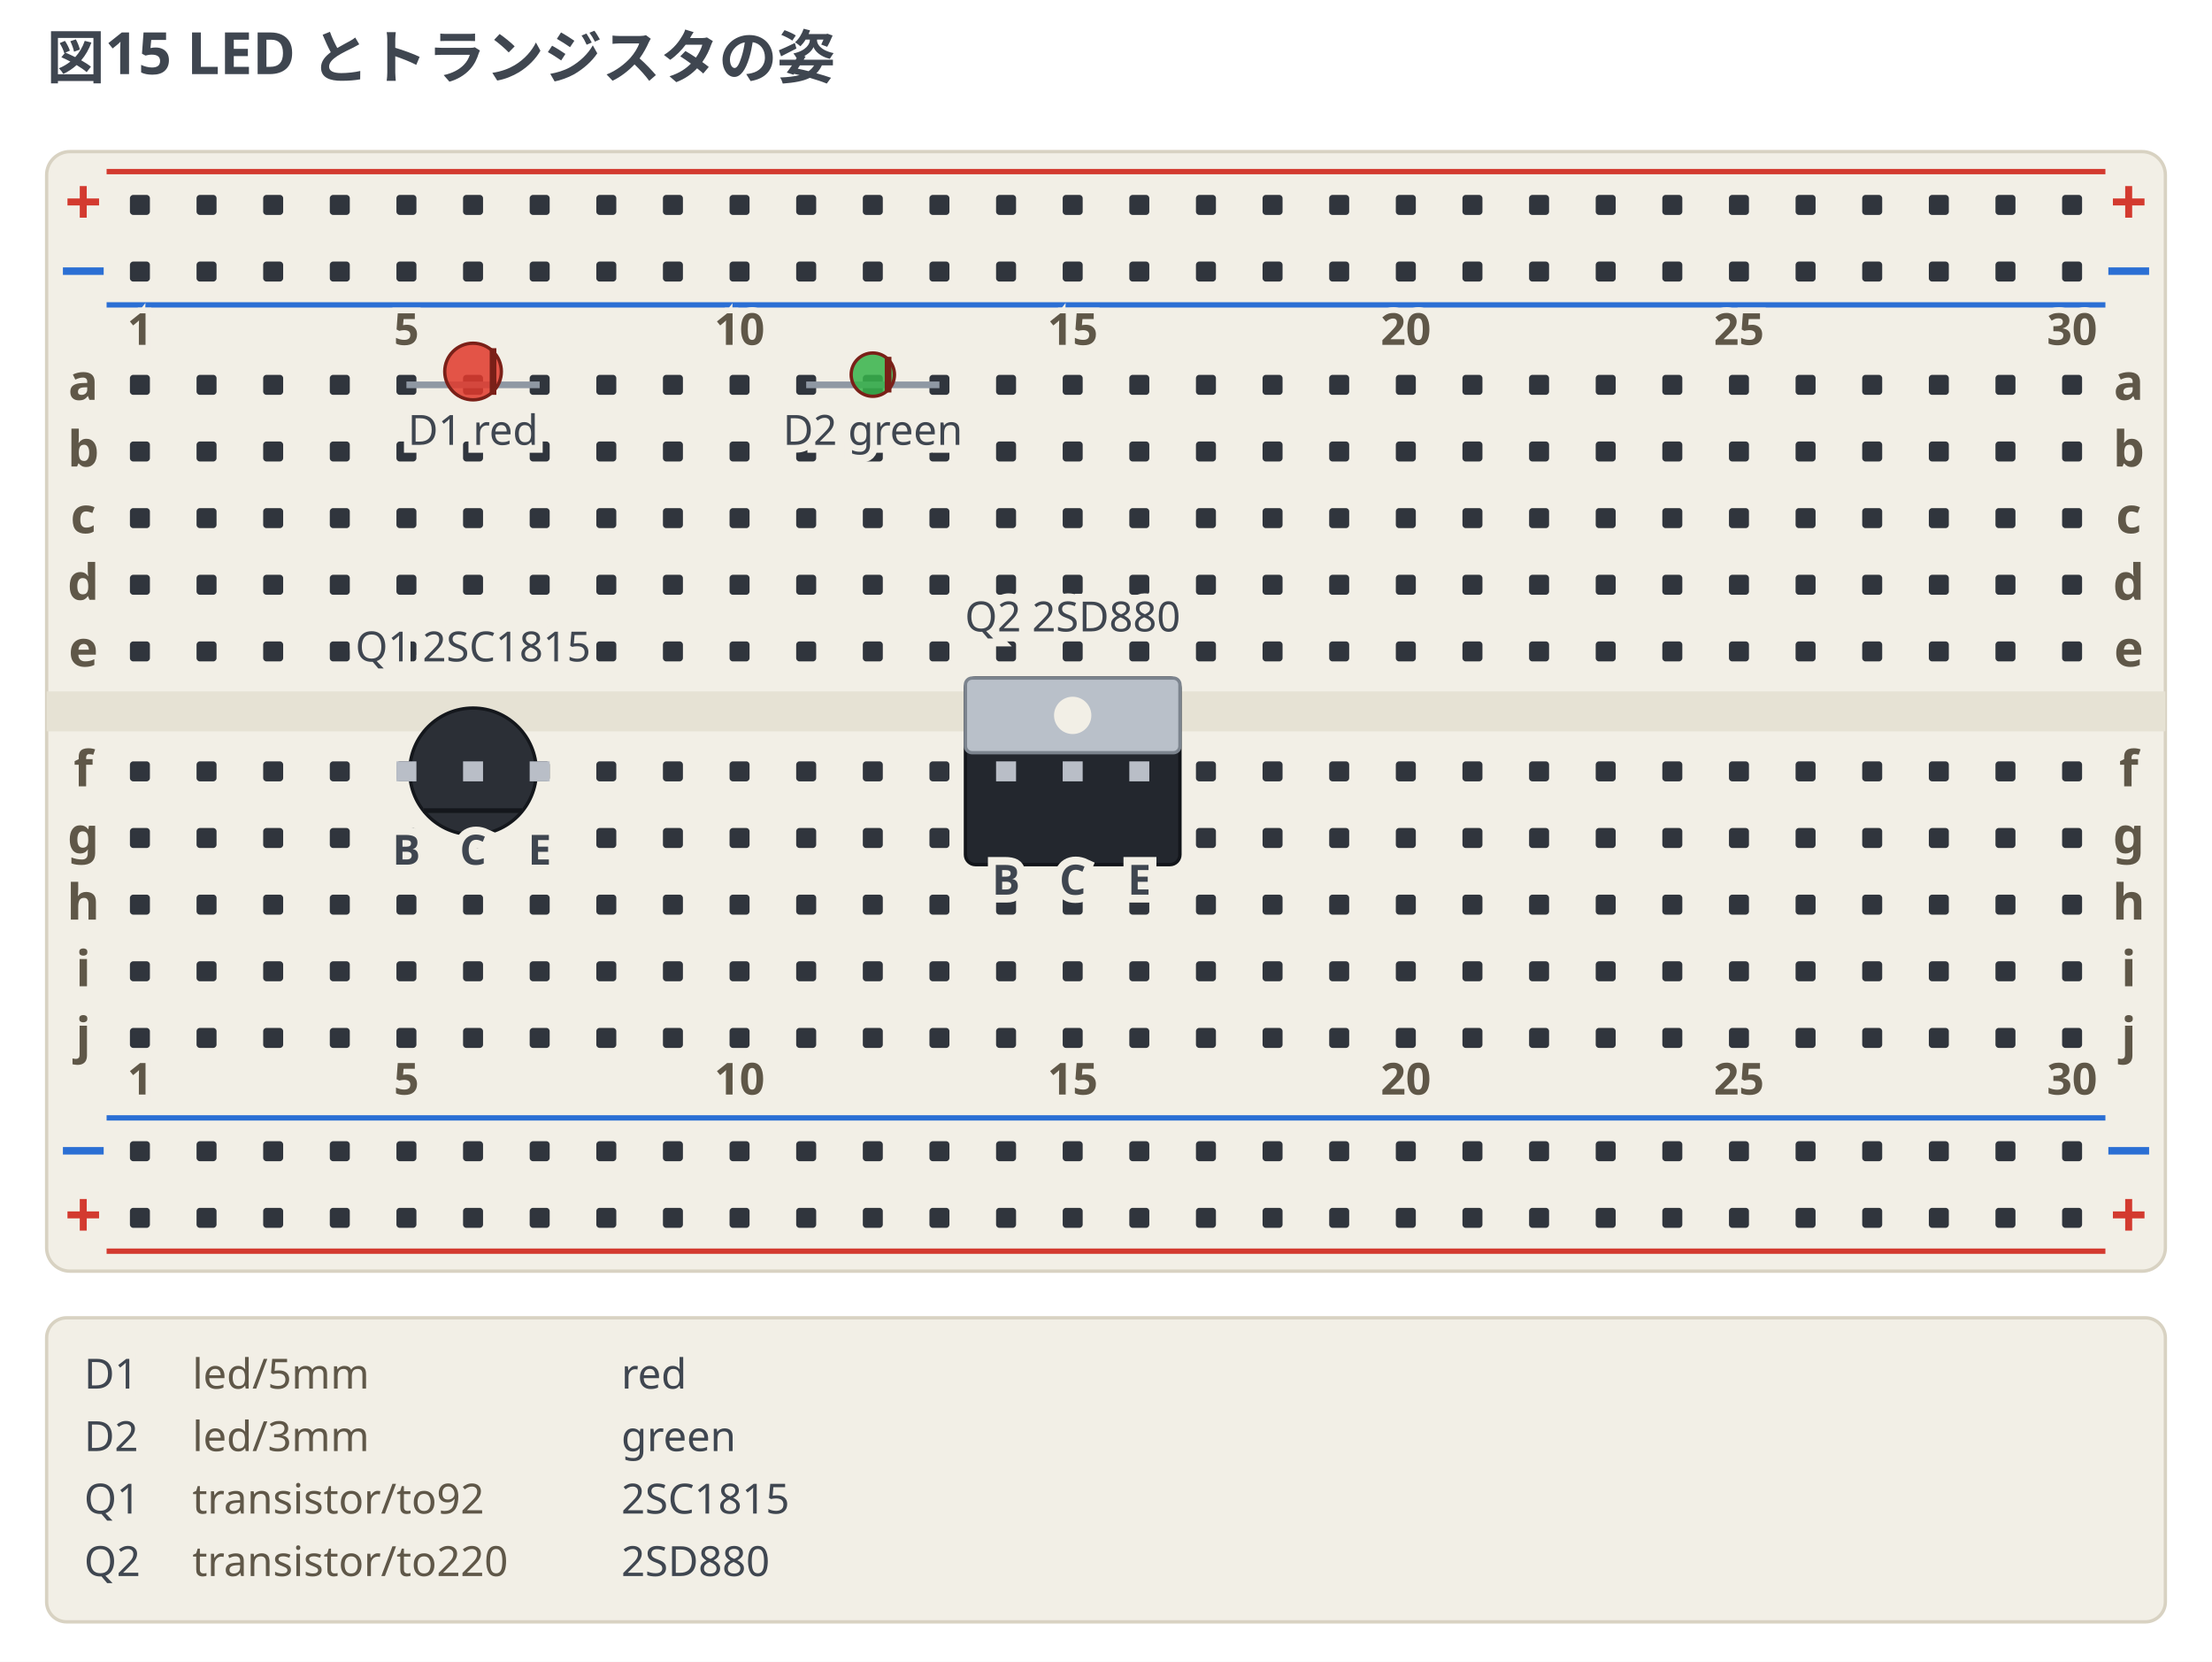
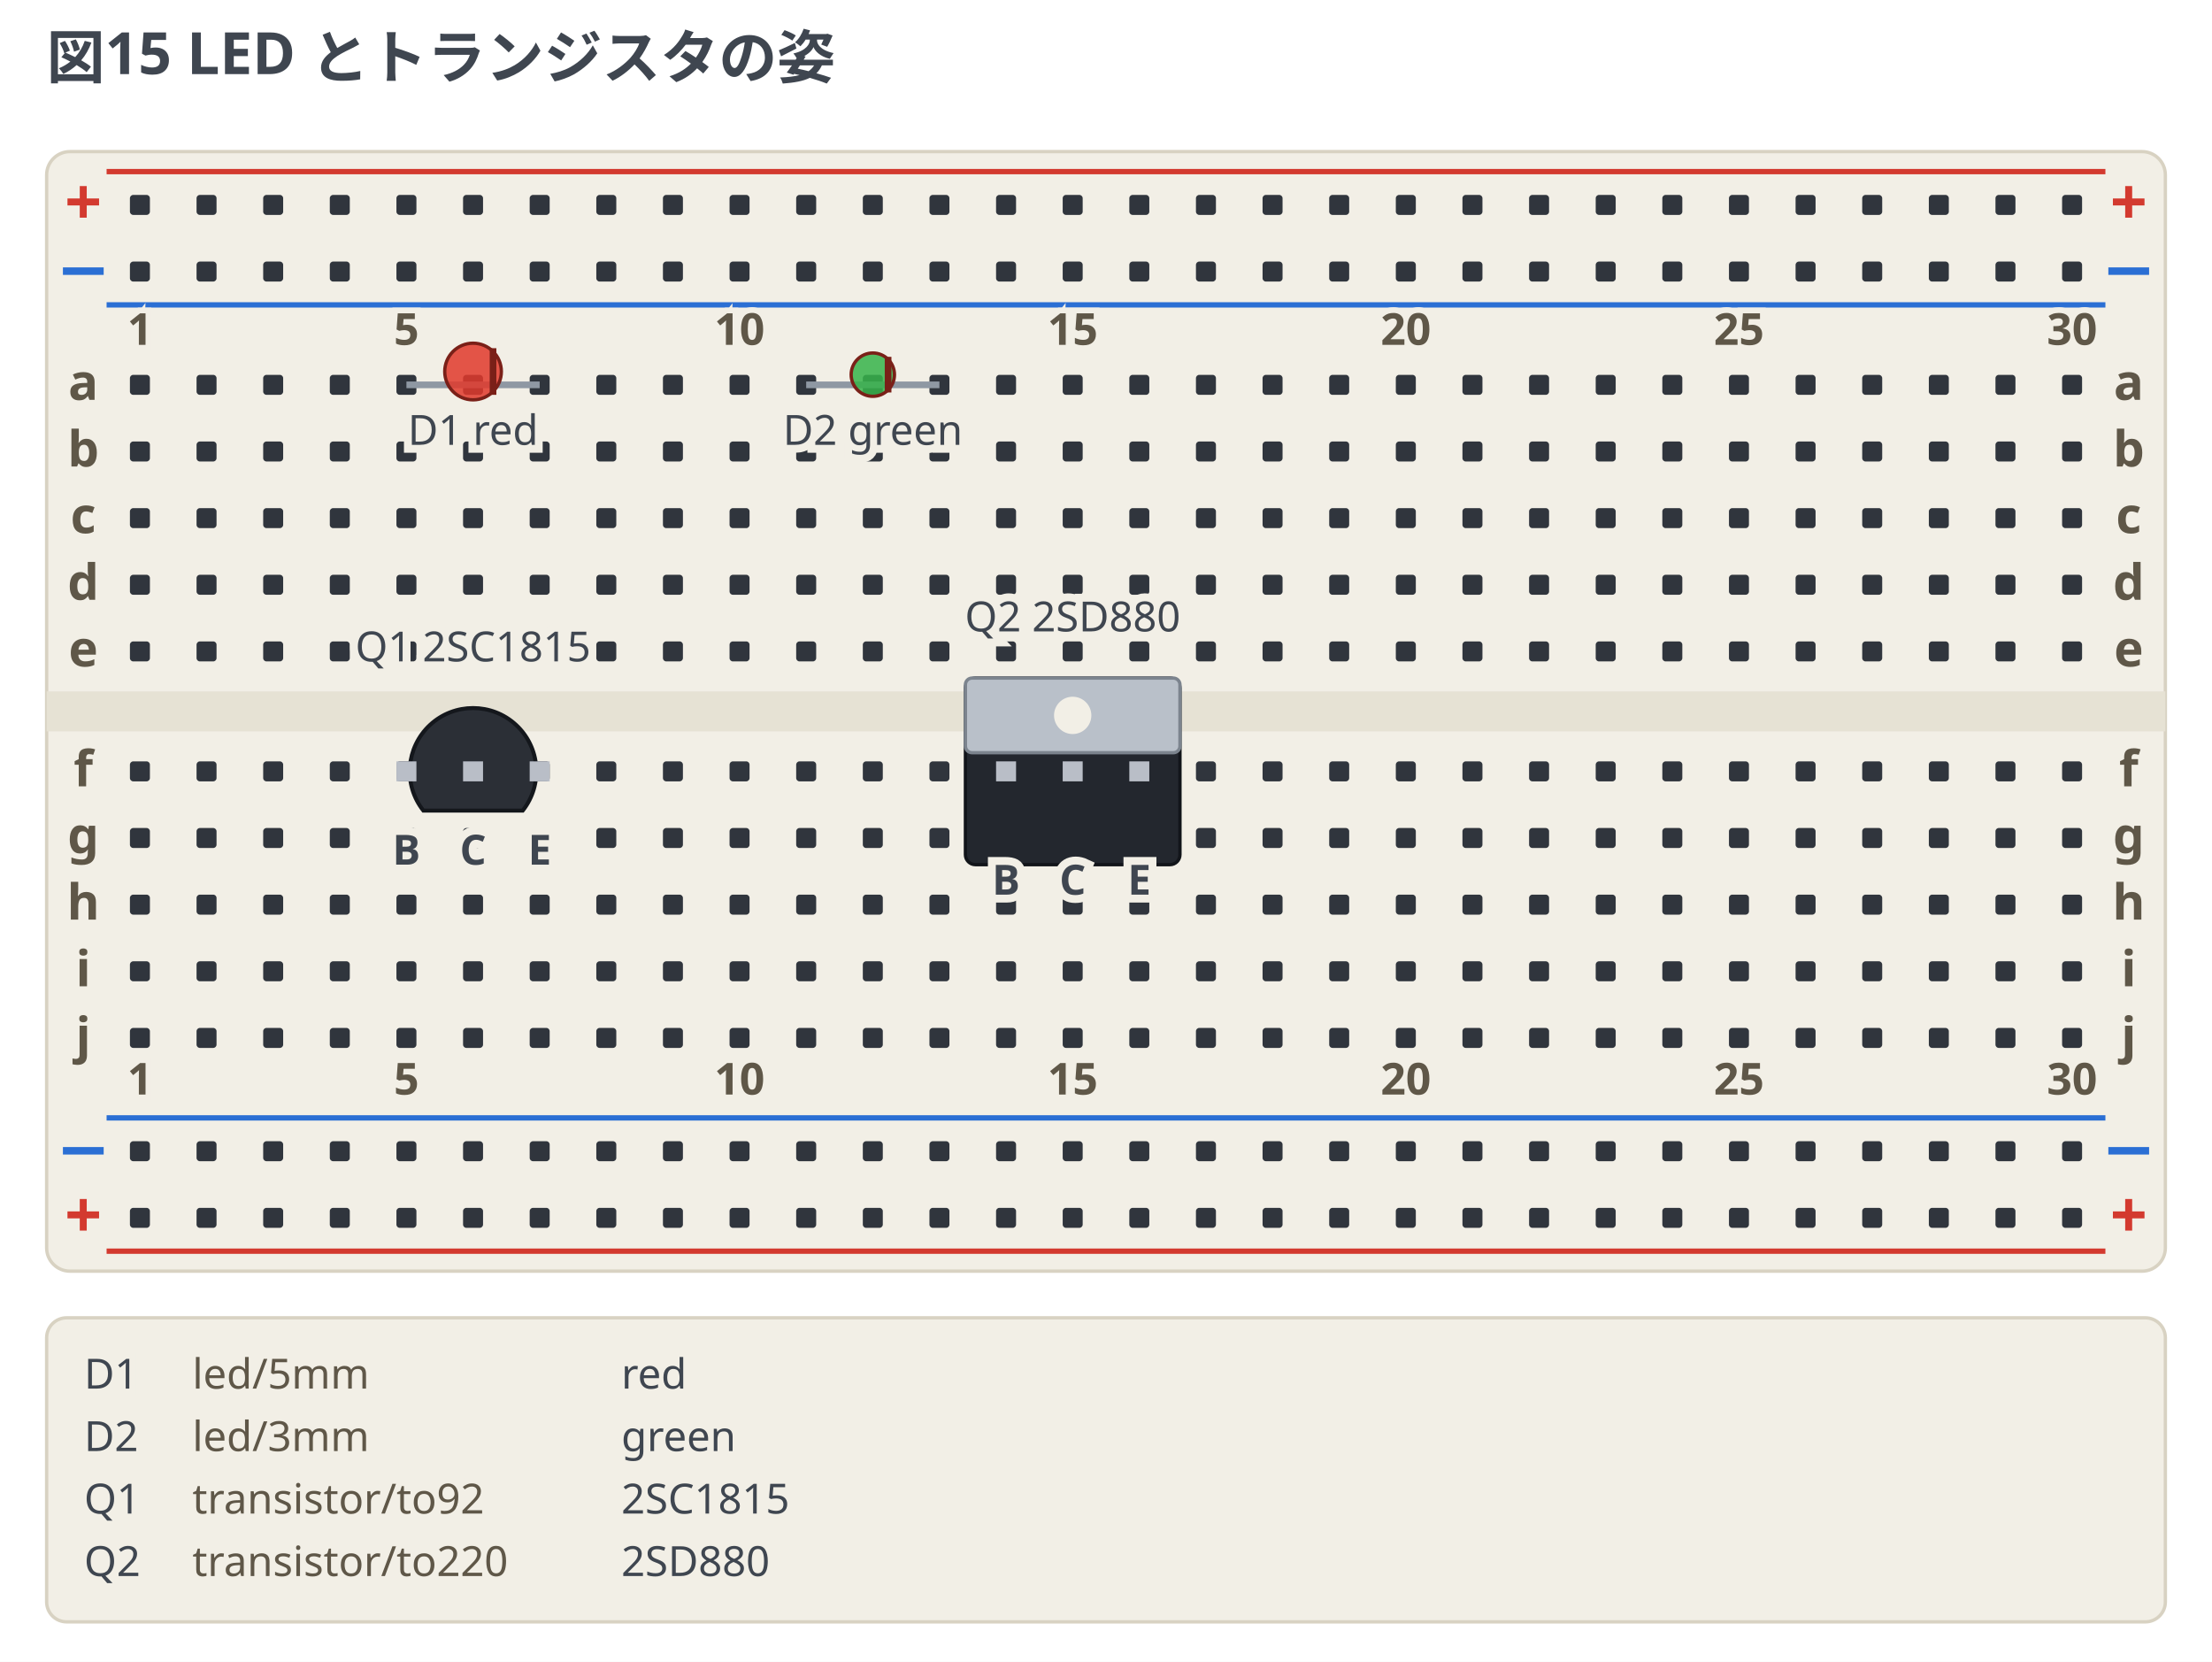
<svg xmlns="http://www.w3.org/2000/svg" width="664" height="498.75" viewBox="0 0 664 498.75" data-breadboard-fence="0.4.0" role="img">
  <rect x="0" y="0" width="664" height="498.75" fill="#ffffff" />
  <g>
    <text x="14" y="23.5" text-anchor="start" font-family="ui-sans-serif, system-ui, sans-serif" font-size="17.5" font-weight="700" fill="#3f4650">図15 LED とトランジスタの姿</text>
  </g>
  <g transform="translate(0 31.5)">
    <rect x="14" y="14" width="636" height="336" rx="7" fill="#f2efe6" stroke="#d8d2c2" />
    <rect x="14" y="176" width="636" height="12" fill="#e6e2d4" />
    <line x1="32" y1="20" x2="632" y2="20" stroke="#d33a2f" stroke-width="1.6" />
    <text x="25" y="36" text-anchor="middle" font-family="ui-sans-serif, system-ui, sans-serif" font-size="19.55" font-weight="700" fill="#d33a2f">+</text>
    <text x="639" y="36" text-anchor="middle" font-family="ui-sans-serif, system-ui, sans-serif" font-size="19.55" font-weight="700" fill="#d33a2f">+</text>
    <line x1="32" y1="60" x2="632" y2="60" stroke="#2b6fd4" stroke-width="1.6" />
    <text x="25" y="56" text-anchor="middle" font-family="ui-sans-serif, system-ui, sans-serif" font-size="19.55" font-weight="700" fill="#2b6fd4">−</text>
    <text x="639" y="56" text-anchor="middle" font-family="ui-sans-serif, system-ui, sans-serif" font-size="19.55" font-weight="700" fill="#2b6fd4">−</text>
    <line x1="32" y1="304" x2="632" y2="304" stroke="#2b6fd4" stroke-width="1.6" />
    <text x="25" y="320" text-anchor="middle" font-family="ui-sans-serif, system-ui, sans-serif" font-size="19.55" font-weight="700" fill="#2b6fd4">−</text>
    <text x="639" y="320" text-anchor="middle" font-family="ui-sans-serif, system-ui, sans-serif" font-size="19.55" font-weight="700" fill="#2b6fd4">−</text>
    <line x1="32" y1="344" x2="632" y2="344" stroke="#d33a2f" stroke-width="1.6" />
    <text x="25" y="340" text-anchor="middle" font-family="ui-sans-serif, system-ui, sans-serif" font-size="19.55" font-weight="700" fill="#d33a2f">+</text>
    <text x="639" y="340" text-anchor="middle" font-family="ui-sans-serif, system-ui, sans-serif" font-size="19.55" font-weight="700" fill="#d33a2f">+</text>
    <rect x="39" y="27" width="6" height="6" rx="1" fill="#30353d" />
    <rect x="59" y="27" width="6" height="6" rx="1" fill="#30353d" />
    <rect x="79" y="27" width="6" height="6" rx="1" fill="#30353d" />
    <rect x="99" y="27" width="6" height="6" rx="1" fill="#30353d" />
    <rect x="119" y="27" width="6" height="6" rx="1" fill="#30353d" />
    <rect x="139" y="27" width="6" height="6" rx="1" fill="#30353d" />
    <rect x="159" y="27" width="6" height="6" rx="1" fill="#30353d" />
    <rect x="179" y="27" width="6" height="6" rx="1" fill="#30353d" />
    <rect x="199" y="27" width="6" height="6" rx="1" fill="#30353d" />
    <rect x="219" y="27" width="6" height="6" rx="1" fill="#30353d" />
    <rect x="239" y="27" width="6" height="6" rx="1" fill="#30353d" />
    <rect x="259" y="27" width="6" height="6" rx="1" fill="#30353d" />
    <rect x="279" y="27" width="6" height="6" rx="1" fill="#30353d" />
    <rect x="299" y="27" width="6" height="6" rx="1" fill="#30353d" />
    <rect x="319" y="27" width="6" height="6" rx="1" fill="#30353d" />
    <rect x="339" y="27" width="6" height="6" rx="1" fill="#30353d" />
    <rect x="359" y="27" width="6" height="6" rx="1" fill="#30353d" />
    <rect x="379" y="27" width="6" height="6" rx="1" fill="#30353d" />
    <rect x="399" y="27" width="6" height="6" rx="1" fill="#30353d" />
    <rect x="419" y="27" width="6" height="6" rx="1" fill="#30353d" />
    <rect x="439" y="27" width="6" height="6" rx="1" fill="#30353d" />
    <rect x="459" y="27" width="6" height="6" rx="1" fill="#30353d" />
    <rect x="479" y="27" width="6" height="6" rx="1" fill="#30353d" />
    <rect x="499" y="27" width="6" height="6" rx="1" fill="#30353d" />
    <rect x="519" y="27" width="6" height="6" rx="1" fill="#30353d" />
    <rect x="539" y="27" width="6" height="6" rx="1" fill="#30353d" />
    <rect x="559" y="27" width="6" height="6" rx="1" fill="#30353d" />
    <rect x="579" y="27" width="6" height="6" rx="1" fill="#30353d" />
    <rect x="599" y="27" width="6" height="6" rx="1" fill="#30353d" />
    <rect x="619" y="27" width="6" height="6" rx="1" fill="#30353d" />
    <rect x="39" y="47" width="6" height="6" rx="1" fill="#30353d" />
    <rect x="59" y="47" width="6" height="6" rx="1" fill="#30353d" />
    <rect x="79" y="47" width="6" height="6" rx="1" fill="#30353d" />
    <rect x="99" y="47" width="6" height="6" rx="1" fill="#30353d" />
    <rect x="119" y="47" width="6" height="6" rx="1" fill="#30353d" />
    <rect x="139" y="47" width="6" height="6" rx="1" fill="#30353d" />
    <rect x="159" y="47" width="6" height="6" rx="1" fill="#30353d" />
    <rect x="179" y="47" width="6" height="6" rx="1" fill="#30353d" />
    <rect x="199" y="47" width="6" height="6" rx="1" fill="#30353d" />
    <rect x="219" y="47" width="6" height="6" rx="1" fill="#30353d" />
    <rect x="239" y="47" width="6" height="6" rx="1" fill="#30353d" />
    <rect x="259" y="47" width="6" height="6" rx="1" fill="#30353d" />
    <rect x="279" y="47" width="6" height="6" rx="1" fill="#30353d" />
    <rect x="299" y="47" width="6" height="6" rx="1" fill="#30353d" />
    <rect x="319" y="47" width="6" height="6" rx="1" fill="#30353d" />
    <rect x="339" y="47" width="6" height="6" rx="1" fill="#30353d" />
    <rect x="359" y="47" width="6" height="6" rx="1" fill="#30353d" />
    <rect x="379" y="47" width="6" height="6" rx="1" fill="#30353d" />
    <rect x="399" y="47" width="6" height="6" rx="1" fill="#30353d" />
    <rect x="419" y="47" width="6" height="6" rx="1" fill="#30353d" />
    <rect x="439" y="47" width="6" height="6" rx="1" fill="#30353d" />
    <rect x="459" y="47" width="6" height="6" rx="1" fill="#30353d" />
    <rect x="479" y="47" width="6" height="6" rx="1" fill="#30353d" />
    <rect x="499" y="47" width="6" height="6" rx="1" fill="#30353d" />
    <rect x="519" y="47" width="6" height="6" rx="1" fill="#30353d" />
    <rect x="539" y="47" width="6" height="6" rx="1" fill="#30353d" />
    <rect x="559" y="47" width="6" height="6" rx="1" fill="#30353d" />
    <rect x="579" y="47" width="6" height="6" rx="1" fill="#30353d" />
    <rect x="599" y="47" width="6" height="6" rx="1" fill="#30353d" />
    <rect x="619" y="47" width="6" height="6" rx="1" fill="#30353d" />
    <rect x="39" y="311" width="6" height="6" rx="1" fill="#30353d" />
    <rect x="59" y="311" width="6" height="6" rx="1" fill="#30353d" />
    <rect x="79" y="311" width="6" height="6" rx="1" fill="#30353d" />
    <rect x="99" y="311" width="6" height="6" rx="1" fill="#30353d" />
    <rect x="119" y="311" width="6" height="6" rx="1" fill="#30353d" />
    <rect x="139" y="311" width="6" height="6" rx="1" fill="#30353d" />
    <rect x="159" y="311" width="6" height="6" rx="1" fill="#30353d" />
    <rect x="179" y="311" width="6" height="6" rx="1" fill="#30353d" />
    <rect x="199" y="311" width="6" height="6" rx="1" fill="#30353d" />
    <rect x="219" y="311" width="6" height="6" rx="1" fill="#30353d" />
    <rect x="239" y="311" width="6" height="6" rx="1" fill="#30353d" />
    <rect x="259" y="311" width="6" height="6" rx="1" fill="#30353d" />
    <rect x="279" y="311" width="6" height="6" rx="1" fill="#30353d" />
    <rect x="299" y="311" width="6" height="6" rx="1" fill="#30353d" />
    <rect x="319" y="311" width="6" height="6" rx="1" fill="#30353d" />
    <rect x="339" y="311" width="6" height="6" rx="1" fill="#30353d" />
    <rect x="359" y="311" width="6" height="6" rx="1" fill="#30353d" />
    <rect x="379" y="311" width="6" height="6" rx="1" fill="#30353d" />
    <rect x="399" y="311" width="6" height="6" rx="1" fill="#30353d" />
    <rect x="419" y="311" width="6" height="6" rx="1" fill="#30353d" />
    <rect x="439" y="311" width="6" height="6" rx="1" fill="#30353d" />
    <rect x="459" y="311" width="6" height="6" rx="1" fill="#30353d" />
    <rect x="479" y="311" width="6" height="6" rx="1" fill="#30353d" />
    <rect x="499" y="311" width="6" height="6" rx="1" fill="#30353d" />
    <rect x="519" y="311" width="6" height="6" rx="1" fill="#30353d" />
    <rect x="539" y="311" width="6" height="6" rx="1" fill="#30353d" />
    <rect x="559" y="311" width="6" height="6" rx="1" fill="#30353d" />
    <rect x="579" y="311" width="6" height="6" rx="1" fill="#30353d" />
    <rect x="599" y="311" width="6" height="6" rx="1" fill="#30353d" />
    <rect x="619" y="311" width="6" height="6" rx="1" fill="#30353d" />
    <rect x="39" y="331" width="6" height="6" rx="1" fill="#30353d" />
    <rect x="59" y="331" width="6" height="6" rx="1" fill="#30353d" />
    <rect x="79" y="331" width="6" height="6" rx="1" fill="#30353d" />
    <rect x="99" y="331" width="6" height="6" rx="1" fill="#30353d" />
    <rect x="119" y="331" width="6" height="6" rx="1" fill="#30353d" />
    <rect x="139" y="331" width="6" height="6" rx="1" fill="#30353d" />
    <rect x="159" y="331" width="6" height="6" rx="1" fill="#30353d" />
    <rect x="179" y="331" width="6" height="6" rx="1" fill="#30353d" />
    <rect x="199" y="331" width="6" height="6" rx="1" fill="#30353d" />
    <rect x="219" y="331" width="6" height="6" rx="1" fill="#30353d" />
    <rect x="239" y="331" width="6" height="6" rx="1" fill="#30353d" />
    <rect x="259" y="331" width="6" height="6" rx="1" fill="#30353d" />
    <rect x="279" y="331" width="6" height="6" rx="1" fill="#30353d" />
    <rect x="299" y="331" width="6" height="6" rx="1" fill="#30353d" />
    <rect x="319" y="331" width="6" height="6" rx="1" fill="#30353d" />
    <rect x="339" y="331" width="6" height="6" rx="1" fill="#30353d" />
    <rect x="359" y="331" width="6" height="6" rx="1" fill="#30353d" />
    <rect x="379" y="331" width="6" height="6" rx="1" fill="#30353d" />
    <rect x="399" y="331" width="6" height="6" rx="1" fill="#30353d" />
    <rect x="419" y="331" width="6" height="6" rx="1" fill="#30353d" />
    <rect x="439" y="331" width="6" height="6" rx="1" fill="#30353d" />
    <rect x="459" y="331" width="6" height="6" rx="1" fill="#30353d" />
    <rect x="479" y="331" width="6" height="6" rx="1" fill="#30353d" />
    <rect x="499" y="331" width="6" height="6" rx="1" fill="#30353d" />
    <rect x="519" y="331" width="6" height="6" rx="1" fill="#30353d" />
    <rect x="539" y="331" width="6" height="6" rx="1" fill="#30353d" />
    <rect x="559" y="331" width="6" height="6" rx="1" fill="#30353d" />
    <rect x="579" y="331" width="6" height="6" rx="1" fill="#30353d" />
    <rect x="599" y="331" width="6" height="6" rx="1" fill="#30353d" />
    <rect x="619" y="331" width="6" height="6" rx="1" fill="#30353d" />
    <rect x="39" y="81" width="6" height="6" rx="1" fill="#30353d" />
    <rect x="59" y="81" width="6" height="6" rx="1" fill="#30353d" />
    <rect x="79" y="81" width="6" height="6" rx="1" fill="#30353d" />
    <rect x="99" y="81" width="6" height="6" rx="1" fill="#30353d" />
    <rect x="119" y="81" width="6" height="6" rx="1" fill="#30353d" />
    <rect x="139" y="81" width="6" height="6" rx="1" fill="#30353d" />
    <rect x="159" y="81" width="6" height="6" rx="1" fill="#30353d" />
    <rect x="179" y="81" width="6" height="6" rx="1" fill="#30353d" />
    <rect x="199" y="81" width="6" height="6" rx="1" fill="#30353d" />
    <rect x="219" y="81" width="6" height="6" rx="1" fill="#30353d" />
    <rect x="239" y="81" width="6" height="6" rx="1" fill="#30353d" />
    <rect x="259" y="81" width="6" height="6" rx="1" fill="#30353d" />
    <rect x="279" y="81" width="6" height="6" rx="1" fill="#30353d" />
    <rect x="299" y="81" width="6" height="6" rx="1" fill="#30353d" />
    <rect x="319" y="81" width="6" height="6" rx="1" fill="#30353d" />
    <rect x="339" y="81" width="6" height="6" rx="1" fill="#30353d" />
    <rect x="359" y="81" width="6" height="6" rx="1" fill="#30353d" />
    <rect x="379" y="81" width="6" height="6" rx="1" fill="#30353d" />
    <rect x="399" y="81" width="6" height="6" rx="1" fill="#30353d" />
    <rect x="419" y="81" width="6" height="6" rx="1" fill="#30353d" />
    <rect x="439" y="81" width="6" height="6" rx="1" fill="#30353d" />
    <rect x="459" y="81" width="6" height="6" rx="1" fill="#30353d" />
    <rect x="479" y="81" width="6" height="6" rx="1" fill="#30353d" />
    <rect x="499" y="81" width="6" height="6" rx="1" fill="#30353d" />
    <rect x="519" y="81" width="6" height="6" rx="1" fill="#30353d" />
    <rect x="539" y="81" width="6" height="6" rx="1" fill="#30353d" />
    <rect x="559" y="81" width="6" height="6" rx="1" fill="#30353d" />
    <rect x="579" y="81" width="6" height="6" rx="1" fill="#30353d" />
    <rect x="599" y="81" width="6" height="6" rx="1" fill="#30353d" />
    <rect x="619" y="81" width="6" height="6" rx="1" fill="#30353d" />
    <rect x="39" y="101" width="6" height="6" rx="1" fill="#30353d" />
    <rect x="59" y="101" width="6" height="6" rx="1" fill="#30353d" />
    <rect x="79" y="101" width="6" height="6" rx="1" fill="#30353d" />
    <rect x="99" y="101" width="6" height="6" rx="1" fill="#30353d" />
    <rect x="119" y="101" width="6" height="6" rx="1" fill="#30353d" />
    <rect x="139" y="101" width="6" height="6" rx="1" fill="#30353d" />
    <rect x="159" y="101" width="6" height="6" rx="1" fill="#30353d" />
    <rect x="179" y="101" width="6" height="6" rx="1" fill="#30353d" />
    <rect x="199" y="101" width="6" height="6" rx="1" fill="#30353d" />
    <rect x="219" y="101" width="6" height="6" rx="1" fill="#30353d" />
    <rect x="239" y="101" width="6" height="6" rx="1" fill="#30353d" />
    <rect x="259" y="101" width="6" height="6" rx="1" fill="#30353d" />
    <rect x="279" y="101" width="6" height="6" rx="1" fill="#30353d" />
    <rect x="299" y="101" width="6" height="6" rx="1" fill="#30353d" />
    <rect x="319" y="101" width="6" height="6" rx="1" fill="#30353d" />
    <rect x="339" y="101" width="6" height="6" rx="1" fill="#30353d" />
    <rect x="359" y="101" width="6" height="6" rx="1" fill="#30353d" />
    <rect x="379" y="101" width="6" height="6" rx="1" fill="#30353d" />
    <rect x="399" y="101" width="6" height="6" rx="1" fill="#30353d" />
    <rect x="419" y="101" width="6" height="6" rx="1" fill="#30353d" />
    <rect x="439" y="101" width="6" height="6" rx="1" fill="#30353d" />
    <rect x="459" y="101" width="6" height="6" rx="1" fill="#30353d" />
    <rect x="479" y="101" width="6" height="6" rx="1" fill="#30353d" />
    <rect x="499" y="101" width="6" height="6" rx="1" fill="#30353d" />
    <rect x="519" y="101" width="6" height="6" rx="1" fill="#30353d" />
    <rect x="539" y="101" width="6" height="6" rx="1" fill="#30353d" />
    <rect x="559" y="101" width="6" height="6" rx="1" fill="#30353d" />
    <rect x="579" y="101" width="6" height="6" rx="1" fill="#30353d" />
    <rect x="599" y="101" width="6" height="6" rx="1" fill="#30353d" />
    <rect x="619" y="101" width="6" height="6" rx="1" fill="#30353d" />
    <rect x="39" y="121" width="6" height="6" rx="1" fill="#30353d" />
    <rect x="59" y="121" width="6" height="6" rx="1" fill="#30353d" />
    <rect x="79" y="121" width="6" height="6" rx="1" fill="#30353d" />
    <rect x="99" y="121" width="6" height="6" rx="1" fill="#30353d" />
    <rect x="119" y="121" width="6" height="6" rx="1" fill="#30353d" />
    <rect x="139" y="121" width="6" height="6" rx="1" fill="#30353d" />
    <rect x="159" y="121" width="6" height="6" rx="1" fill="#30353d" />
    <rect x="179" y="121" width="6" height="6" rx="1" fill="#30353d" />
    <rect x="199" y="121" width="6" height="6" rx="1" fill="#30353d" />
    <rect x="219" y="121" width="6" height="6" rx="1" fill="#30353d" />
    <rect x="239" y="121" width="6" height="6" rx="1" fill="#30353d" />
    <rect x="259" y="121" width="6" height="6" rx="1" fill="#30353d" />
    <rect x="279" y="121" width="6" height="6" rx="1" fill="#30353d" />
    <rect x="299" y="121" width="6" height="6" rx="1" fill="#30353d" />
    <rect x="319" y="121" width="6" height="6" rx="1" fill="#30353d" />
    <rect x="339" y="121" width="6" height="6" rx="1" fill="#30353d" />
    <rect x="359" y="121" width="6" height="6" rx="1" fill="#30353d" />
    <rect x="379" y="121" width="6" height="6" rx="1" fill="#30353d" />
    <rect x="399" y="121" width="6" height="6" rx="1" fill="#30353d" />
    <rect x="419" y="121" width="6" height="6" rx="1" fill="#30353d" />
    <rect x="439" y="121" width="6" height="6" rx="1" fill="#30353d" />
    <rect x="459" y="121" width="6" height="6" rx="1" fill="#30353d" />
    <rect x="479" y="121" width="6" height="6" rx="1" fill="#30353d" />
    <rect x="499" y="121" width="6" height="6" rx="1" fill="#30353d" />
    <rect x="519" y="121" width="6" height="6" rx="1" fill="#30353d" />
    <rect x="539" y="121" width="6" height="6" rx="1" fill="#30353d" />
    <rect x="559" y="121" width="6" height="6" rx="1" fill="#30353d" />
    <rect x="579" y="121" width="6" height="6" rx="1" fill="#30353d" />
    <rect x="599" y="121" width="6" height="6" rx="1" fill="#30353d" />
    <rect x="619" y="121" width="6" height="6" rx="1" fill="#30353d" />
    <rect x="39" y="141" width="6" height="6" rx="1" fill="#30353d" />
    <rect x="59" y="141" width="6" height="6" rx="1" fill="#30353d" />
    <rect x="79" y="141" width="6" height="6" rx="1" fill="#30353d" />
    <rect x="99" y="141" width="6" height="6" rx="1" fill="#30353d" />
    <rect x="119" y="141" width="6" height="6" rx="1" fill="#30353d" />
    <rect x="139" y="141" width="6" height="6" rx="1" fill="#30353d" />
    <rect x="159" y="141" width="6" height="6" rx="1" fill="#30353d" />
    <rect x="179" y="141" width="6" height="6" rx="1" fill="#30353d" />
    <rect x="199" y="141" width="6" height="6" rx="1" fill="#30353d" />
    <rect x="219" y="141" width="6" height="6" rx="1" fill="#30353d" />
    <rect x="239" y="141" width="6" height="6" rx="1" fill="#30353d" />
    <rect x="259" y="141" width="6" height="6" rx="1" fill="#30353d" />
    <rect x="279" y="141" width="6" height="6" rx="1" fill="#30353d" />
    <rect x="299" y="141" width="6" height="6" rx="1" fill="#30353d" />
    <rect x="319" y="141" width="6" height="6" rx="1" fill="#30353d" />
    <rect x="339" y="141" width="6" height="6" rx="1" fill="#30353d" />
    <rect x="359" y="141" width="6" height="6" rx="1" fill="#30353d" />
    <rect x="379" y="141" width="6" height="6" rx="1" fill="#30353d" />
    <rect x="399" y="141" width="6" height="6" rx="1" fill="#30353d" />
    <rect x="419" y="141" width="6" height="6" rx="1" fill="#30353d" />
    <rect x="439" y="141" width="6" height="6" rx="1" fill="#30353d" />
    <rect x="459" y="141" width="6" height="6" rx="1" fill="#30353d" />
    <rect x="479" y="141" width="6" height="6" rx="1" fill="#30353d" />
    <rect x="499" y="141" width="6" height="6" rx="1" fill="#30353d" />
    <rect x="519" y="141" width="6" height="6" rx="1" fill="#30353d" />
    <rect x="539" y="141" width="6" height="6" rx="1" fill="#30353d" />
    <rect x="559" y="141" width="6" height="6" rx="1" fill="#30353d" />
    <rect x="579" y="141" width="6" height="6" rx="1" fill="#30353d" />
    <rect x="599" y="141" width="6" height="6" rx="1" fill="#30353d" />
    <rect x="619" y="141" width="6" height="6" rx="1" fill="#30353d" />
    <rect x="39" y="161" width="6" height="6" rx="1" fill="#30353d" />
    <rect x="59" y="161" width="6" height="6" rx="1" fill="#30353d" />
    <rect x="79" y="161" width="6" height="6" rx="1" fill="#30353d" />
    <rect x="99" y="161" width="6" height="6" rx="1" fill="#30353d" />
    <rect x="119" y="161" width="6" height="6" rx="1" fill="#30353d" />
    <rect x="139" y="161" width="6" height="6" rx="1" fill="#30353d" />
    <rect x="159" y="161" width="6" height="6" rx="1" fill="#30353d" />
    <rect x="179" y="161" width="6" height="6" rx="1" fill="#30353d" />
    <rect x="199" y="161" width="6" height="6" rx="1" fill="#30353d" />
    <rect x="219" y="161" width="6" height="6" rx="1" fill="#30353d" />
    <rect x="239" y="161" width="6" height="6" rx="1" fill="#30353d" />
    <rect x="259" y="161" width="6" height="6" rx="1" fill="#30353d" />
    <rect x="279" y="161" width="6" height="6" rx="1" fill="#30353d" />
    <rect x="299" y="161" width="6" height="6" rx="1" fill="#30353d" />
    <rect x="319" y="161" width="6" height="6" rx="1" fill="#30353d" />
    <rect x="339" y="161" width="6" height="6" rx="1" fill="#30353d" />
    <rect x="359" y="161" width="6" height="6" rx="1" fill="#30353d" />
    <rect x="379" y="161" width="6" height="6" rx="1" fill="#30353d" />
    <rect x="399" y="161" width="6" height="6" rx="1" fill="#30353d" />
    <rect x="419" y="161" width="6" height="6" rx="1" fill="#30353d" />
    <rect x="439" y="161" width="6" height="6" rx="1" fill="#30353d" />
    <rect x="459" y="161" width="6" height="6" rx="1" fill="#30353d" />
    <rect x="479" y="161" width="6" height="6" rx="1" fill="#30353d" />
    <rect x="499" y="161" width="6" height="6" rx="1" fill="#30353d" />
    <rect x="519" y="161" width="6" height="6" rx="1" fill="#30353d" />
    <rect x="539" y="161" width="6" height="6" rx="1" fill="#30353d" />
    <rect x="559" y="161" width="6" height="6" rx="1" fill="#30353d" />
    <rect x="579" y="161" width="6" height="6" rx="1" fill="#30353d" />
    <rect x="599" y="161" width="6" height="6" rx="1" fill="#30353d" />
    <rect x="619" y="161" width="6" height="6" rx="1" fill="#30353d" />
    <rect x="39" y="197" width="6" height="6" rx="1" fill="#30353d" />
    <rect x="59" y="197" width="6" height="6" rx="1" fill="#30353d" />
    <rect x="79" y="197" width="6" height="6" rx="1" fill="#30353d" />
    <rect x="99" y="197" width="6" height="6" rx="1" fill="#30353d" />
    <rect x="119" y="197" width="6" height="6" rx="1" fill="#30353d" />
    <rect x="139" y="197" width="6" height="6" rx="1" fill="#30353d" />
    <rect x="159" y="197" width="6" height="6" rx="1" fill="#30353d" />
    <rect x="179" y="197" width="6" height="6" rx="1" fill="#30353d" />
    <rect x="199" y="197" width="6" height="6" rx="1" fill="#30353d" />
    <rect x="219" y="197" width="6" height="6" rx="1" fill="#30353d" />
    <rect x="239" y="197" width="6" height="6" rx="1" fill="#30353d" />
    <rect x="259" y="197" width="6" height="6" rx="1" fill="#30353d" />
    <rect x="279" y="197" width="6" height="6" rx="1" fill="#30353d" />
    <rect x="299" y="197" width="6" height="6" rx="1" fill="#30353d" />
    <rect x="319" y="197" width="6" height="6" rx="1" fill="#30353d" />
    <rect x="339" y="197" width="6" height="6" rx="1" fill="#30353d" />
    <rect x="359" y="197" width="6" height="6" rx="1" fill="#30353d" />
    <rect x="379" y="197" width="6" height="6" rx="1" fill="#30353d" />
    <rect x="399" y="197" width="6" height="6" rx="1" fill="#30353d" />
    <rect x="419" y="197" width="6" height="6" rx="1" fill="#30353d" />
    <rect x="439" y="197" width="6" height="6" rx="1" fill="#30353d" />
    <rect x="459" y="197" width="6" height="6" rx="1" fill="#30353d" />
    <rect x="479" y="197" width="6" height="6" rx="1" fill="#30353d" />
    <rect x="499" y="197" width="6" height="6" rx="1" fill="#30353d" />
    <rect x="519" y="197" width="6" height="6" rx="1" fill="#30353d" />
    <rect x="539" y="197" width="6" height="6" rx="1" fill="#30353d" />
    <rect x="559" y="197" width="6" height="6" rx="1" fill="#30353d" />
    <rect x="579" y="197" width="6" height="6" rx="1" fill="#30353d" />
    <rect x="599" y="197" width="6" height="6" rx="1" fill="#30353d" />
    <rect x="619" y="197" width="6" height="6" rx="1" fill="#30353d" />
    <rect x="39" y="217" width="6" height="6" rx="1" fill="#30353d" />
    <rect x="59" y="217" width="6" height="6" rx="1" fill="#30353d" />
    <rect x="79" y="217" width="6" height="6" rx="1" fill="#30353d" />
    <rect x="99" y="217" width="6" height="6" rx="1" fill="#30353d" />
    <rect x="119" y="217" width="6" height="6" rx="1" fill="#30353d" />
    <rect x="139" y="217" width="6" height="6" rx="1" fill="#30353d" />
    <rect x="159" y="217" width="6" height="6" rx="1" fill="#30353d" />
    <rect x="179" y="217" width="6" height="6" rx="1" fill="#30353d" />
    <rect x="199" y="217" width="6" height="6" rx="1" fill="#30353d" />
    <rect x="219" y="217" width="6" height="6" rx="1" fill="#30353d" />
    <rect x="239" y="217" width="6" height="6" rx="1" fill="#30353d" />
    <rect x="259" y="217" width="6" height="6" rx="1" fill="#30353d" />
    <rect x="279" y="217" width="6" height="6" rx="1" fill="#30353d" />
    <rect x="299" y="217" width="6" height="6" rx="1" fill="#30353d" />
    <rect x="319" y="217" width="6" height="6" rx="1" fill="#30353d" />
    <rect x="339" y="217" width="6" height="6" rx="1" fill="#30353d" />
    <rect x="359" y="217" width="6" height="6" rx="1" fill="#30353d" />
    <rect x="379" y="217" width="6" height="6" rx="1" fill="#30353d" />
    <rect x="399" y="217" width="6" height="6" rx="1" fill="#30353d" />
    <rect x="419" y="217" width="6" height="6" rx="1" fill="#30353d" />
    <rect x="439" y="217" width="6" height="6" rx="1" fill="#30353d" />
    <rect x="459" y="217" width="6" height="6" rx="1" fill="#30353d" />
    <rect x="479" y="217" width="6" height="6" rx="1" fill="#30353d" />
    <rect x="499" y="217" width="6" height="6" rx="1" fill="#30353d" />
    <rect x="519" y="217" width="6" height="6" rx="1" fill="#30353d" />
    <rect x="539" y="217" width="6" height="6" rx="1" fill="#30353d" />
    <rect x="559" y="217" width="6" height="6" rx="1" fill="#30353d" />
    <rect x="579" y="217" width="6" height="6" rx="1" fill="#30353d" />
    <rect x="599" y="217" width="6" height="6" rx="1" fill="#30353d" />
    <rect x="619" y="217" width="6" height="6" rx="1" fill="#30353d" />
    <rect x="39" y="237" width="6" height="6" rx="1" fill="#30353d" />
    <rect x="59" y="237" width="6" height="6" rx="1" fill="#30353d" />
    <rect x="79" y="237" width="6" height="6" rx="1" fill="#30353d" />
    <rect x="99" y="237" width="6" height="6" rx="1" fill="#30353d" />
    <rect x="119" y="237" width="6" height="6" rx="1" fill="#30353d" />
    <rect x="139" y="237" width="6" height="6" rx="1" fill="#30353d" />
    <rect x="159" y="237" width="6" height="6" rx="1" fill="#30353d" />
    <rect x="179" y="237" width="6" height="6" rx="1" fill="#30353d" />
    <rect x="199" y="237" width="6" height="6" rx="1" fill="#30353d" />
    <rect x="219" y="237" width="6" height="6" rx="1" fill="#30353d" />
    <rect x="239" y="237" width="6" height="6" rx="1" fill="#30353d" />
    <rect x="259" y="237" width="6" height="6" rx="1" fill="#30353d" />
    <rect x="279" y="237" width="6" height="6" rx="1" fill="#30353d" />
    <rect x="299" y="237" width="6" height="6" rx="1" fill="#30353d" />
    <rect x="319" y="237" width="6" height="6" rx="1" fill="#30353d" />
    <rect x="339" y="237" width="6" height="6" rx="1" fill="#30353d" />
    <rect x="359" y="237" width="6" height="6" rx="1" fill="#30353d" />
    <rect x="379" y="237" width="6" height="6" rx="1" fill="#30353d" />
    <rect x="399" y="237" width="6" height="6" rx="1" fill="#30353d" />
    <rect x="419" y="237" width="6" height="6" rx="1" fill="#30353d" />
    <rect x="439" y="237" width="6" height="6" rx="1" fill="#30353d" />
    <rect x="459" y="237" width="6" height="6" rx="1" fill="#30353d" />
    <rect x="479" y="237" width="6" height="6" rx="1" fill="#30353d" />
    <rect x="499" y="237" width="6" height="6" rx="1" fill="#30353d" />
    <rect x="519" y="237" width="6" height="6" rx="1" fill="#30353d" />
    <rect x="539" y="237" width="6" height="6" rx="1" fill="#30353d" />
    <rect x="559" y="237" width="6" height="6" rx="1" fill="#30353d" />
    <rect x="579" y="237" width="6" height="6" rx="1" fill="#30353d" />
    <rect x="599" y="237" width="6" height="6" rx="1" fill="#30353d" />
    <rect x="619" y="237" width="6" height="6" rx="1" fill="#30353d" />
    <rect x="39" y="257" width="6" height="6" rx="1" fill="#30353d" />
    <rect x="59" y="257" width="6" height="6" rx="1" fill="#30353d" />
    <rect x="79" y="257" width="6" height="6" rx="1" fill="#30353d" />
    <rect x="99" y="257" width="6" height="6" rx="1" fill="#30353d" />
    <rect x="119" y="257" width="6" height="6" rx="1" fill="#30353d" />
    <rect x="139" y="257" width="6" height="6" rx="1" fill="#30353d" />
    <rect x="159" y="257" width="6" height="6" rx="1" fill="#30353d" />
    <rect x="179" y="257" width="6" height="6" rx="1" fill="#30353d" />
    <rect x="199" y="257" width="6" height="6" rx="1" fill="#30353d" />
    <rect x="219" y="257" width="6" height="6" rx="1" fill="#30353d" />
    <rect x="239" y="257" width="6" height="6" rx="1" fill="#30353d" />
    <rect x="259" y="257" width="6" height="6" rx="1" fill="#30353d" />
    <rect x="279" y="257" width="6" height="6" rx="1" fill="#30353d" />
    <rect x="299" y="257" width="6" height="6" rx="1" fill="#30353d" />
    <rect x="319" y="257" width="6" height="6" rx="1" fill="#30353d" />
    <rect x="339" y="257" width="6" height="6" rx="1" fill="#30353d" />
    <rect x="359" y="257" width="6" height="6" rx="1" fill="#30353d" />
    <rect x="379" y="257" width="6" height="6" rx="1" fill="#30353d" />
    <rect x="399" y="257" width="6" height="6" rx="1" fill="#30353d" />
    <rect x="419" y="257" width="6" height="6" rx="1" fill="#30353d" />
    <rect x="439" y="257" width="6" height="6" rx="1" fill="#30353d" />
    <rect x="459" y="257" width="6" height="6" rx="1" fill="#30353d" />
    <rect x="479" y="257" width="6" height="6" rx="1" fill="#30353d" />
    <rect x="499" y="257" width="6" height="6" rx="1" fill="#30353d" />
    <rect x="519" y="257" width="6" height="6" rx="1" fill="#30353d" />
    <rect x="539" y="257" width="6" height="6" rx="1" fill="#30353d" />
    <rect x="559" y="257" width="6" height="6" rx="1" fill="#30353d" />
    <rect x="579" y="257" width="6" height="6" rx="1" fill="#30353d" />
    <rect x="599" y="257" width="6" height="6" rx="1" fill="#30353d" />
    <rect x="619" y="257" width="6" height="6" rx="1" fill="#30353d" />
    <rect x="39" y="277" width="6" height="6" rx="1" fill="#30353d" />
    <rect x="59" y="277" width="6" height="6" rx="1" fill="#30353d" />
    <rect x="79" y="277" width="6" height="6" rx="1" fill="#30353d" />
    <rect x="99" y="277" width="6" height="6" rx="1" fill="#30353d" />
    <rect x="119" y="277" width="6" height="6" rx="1" fill="#30353d" />
    <rect x="139" y="277" width="6" height="6" rx="1" fill="#30353d" />
    <rect x="159" y="277" width="6" height="6" rx="1" fill="#30353d" />
    <rect x="179" y="277" width="6" height="6" rx="1" fill="#30353d" />
    <rect x="199" y="277" width="6" height="6" rx="1" fill="#30353d" />
    <rect x="219" y="277" width="6" height="6" rx="1" fill="#30353d" />
    <rect x="239" y="277" width="6" height="6" rx="1" fill="#30353d" />
    <rect x="259" y="277" width="6" height="6" rx="1" fill="#30353d" />
    <rect x="279" y="277" width="6" height="6" rx="1" fill="#30353d" />
    <rect x="299" y="277" width="6" height="6" rx="1" fill="#30353d" />
    <rect x="319" y="277" width="6" height="6" rx="1" fill="#30353d" />
    <rect x="339" y="277" width="6" height="6" rx="1" fill="#30353d" />
    <rect x="359" y="277" width="6" height="6" rx="1" fill="#30353d" />
    <rect x="379" y="277" width="6" height="6" rx="1" fill="#30353d" />
    <rect x="399" y="277" width="6" height="6" rx="1" fill="#30353d" />
    <rect x="419" y="277" width="6" height="6" rx="1" fill="#30353d" />
    <rect x="439" y="277" width="6" height="6" rx="1" fill="#30353d" />
    <rect x="459" y="277" width="6" height="6" rx="1" fill="#30353d" />
    <rect x="479" y="277" width="6" height="6" rx="1" fill="#30353d" />
    <rect x="499" y="277" width="6" height="6" rx="1" fill="#30353d" />
    <rect x="519" y="277" width="6" height="6" rx="1" fill="#30353d" />
    <rect x="539" y="277" width="6" height="6" rx="1" fill="#30353d" />
    <rect x="559" y="277" width="6" height="6" rx="1" fill="#30353d" />
    <rect x="579" y="277" width="6" height="6" rx="1" fill="#30353d" />
    <rect x="599" y="277" width="6" height="6" rx="1" fill="#30353d" />
    <rect x="619" y="277" width="6" height="6" rx="1" fill="#30353d" />
    <text x="25" y="88.5" text-anchor="middle" font-family="ui-sans-serif, system-ui, sans-serif" font-size="14.95" font-weight="700" fill="#5f5748">a</text>
    <text x="639" y="88.5" text-anchor="middle" font-family="ui-sans-serif, system-ui, sans-serif" font-size="14.95" font-weight="700" fill="#5f5748">a</text>
    <text x="25" y="108.5" text-anchor="middle" font-family="ui-sans-serif, system-ui, sans-serif" font-size="14.95" font-weight="700" fill="#5f5748">b</text>
    <text x="639" y="108.5" text-anchor="middle" font-family="ui-sans-serif, system-ui, sans-serif" font-size="14.95" font-weight="700" fill="#5f5748">b</text>
    <text x="25" y="128.5" text-anchor="middle" font-family="ui-sans-serif, system-ui, sans-serif" font-size="14.95" font-weight="700" fill="#5f5748">c</text>
    <text x="639" y="128.5" text-anchor="middle" font-family="ui-sans-serif, system-ui, sans-serif" font-size="14.95" font-weight="700" fill="#5f5748">c</text>
    <text x="25" y="148.5" text-anchor="middle" font-family="ui-sans-serif, system-ui, sans-serif" font-size="14.95" font-weight="700" fill="#5f5748">d</text>
    <text x="639" y="148.5" text-anchor="middle" font-family="ui-sans-serif, system-ui, sans-serif" font-size="14.95" font-weight="700" fill="#5f5748">d</text>
    <text x="25" y="168.5" text-anchor="middle" font-family="ui-sans-serif, system-ui, sans-serif" font-size="14.95" font-weight="700" fill="#5f5748">e</text>
    <text x="639" y="168.5" text-anchor="middle" font-family="ui-sans-serif, system-ui, sans-serif" font-size="14.95" font-weight="700" fill="#5f5748">e</text>
    <text x="25" y="204.5" text-anchor="middle" font-family="ui-sans-serif, system-ui, sans-serif" font-size="14.95" font-weight="700" fill="#5f5748">f</text>
    <text x="639" y="204.5" text-anchor="middle" font-family="ui-sans-serif, system-ui, sans-serif" font-size="14.95" font-weight="700" fill="#5f5748">f</text>
    <text x="25" y="224.5" text-anchor="middle" font-family="ui-sans-serif, system-ui, sans-serif" font-size="14.95" font-weight="700" fill="#5f5748">g</text>
    <text x="639" y="224.5" text-anchor="middle" font-family="ui-sans-serif, system-ui, sans-serif" font-size="14.95" font-weight="700" fill="#5f5748">g</text>
    <text x="25" y="244.5" text-anchor="middle" font-family="ui-sans-serif, system-ui, sans-serif" font-size="14.95" font-weight="700" fill="#5f5748">h</text>
    <text x="639" y="244.5" text-anchor="middle" font-family="ui-sans-serif, system-ui, sans-serif" font-size="14.95" font-weight="700" fill="#5f5748">h</text>
    <text x="25" y="264.5" text-anchor="middle" font-family="ui-sans-serif, system-ui, sans-serif" font-size="14.95" font-weight="700" fill="#5f5748">i</text>
    <text x="639" y="264.5" text-anchor="middle" font-family="ui-sans-serif, system-ui, sans-serif" font-size="14.95" font-weight="700" fill="#5f5748">i</text>
    <text x="25" y="284.5" text-anchor="middle" font-family="ui-sans-serif, system-ui, sans-serif" font-size="14.95" font-weight="700" fill="#5f5748">j</text>
    <text x="639" y="284.5" text-anchor="middle" font-family="ui-sans-serif, system-ui, sans-serif" font-size="14.95" font-weight="700" fill="#5f5748">j</text>
    <text x="42" y="72" text-anchor="middle" font-family="ui-sans-serif, system-ui, sans-serif" stroke="#f2efe6" stroke-width="3.45" paint-order="stroke" font-size="13.23" font-weight="700" fill="#5f5748">1</text>
    <text x="42" y="297" text-anchor="middle" font-family="ui-sans-serif, system-ui, sans-serif" stroke="#f2efe6" stroke-width="3.45" paint-order="stroke" font-size="13.23" font-weight="700" fill="#5f5748">1</text>
    <text x="122" y="72" text-anchor="middle" font-family="ui-sans-serif, system-ui, sans-serif" stroke="#f2efe6" stroke-width="3.45" paint-order="stroke" font-size="13.23" font-weight="700" fill="#5f5748">5</text>
    <text x="122" y="297" text-anchor="middle" font-family="ui-sans-serif, system-ui, sans-serif" stroke="#f2efe6" stroke-width="3.45" paint-order="stroke" font-size="13.23" font-weight="700" fill="#5f5748">5</text>
    <text x="222" y="72" text-anchor="middle" font-family="ui-sans-serif, system-ui, sans-serif" stroke="#f2efe6" stroke-width="3.45" paint-order="stroke" font-size="13.23" font-weight="700" fill="#5f5748">10</text>
    <text x="222" y="297" text-anchor="middle" font-family="ui-sans-serif, system-ui, sans-serif" stroke="#f2efe6" stroke-width="3.45" paint-order="stroke" font-size="13.23" font-weight="700" fill="#5f5748">10</text>
    <text x="322" y="72" text-anchor="middle" font-family="ui-sans-serif, system-ui, sans-serif" stroke="#f2efe6" stroke-width="3.45" paint-order="stroke" font-size="13.23" font-weight="700" fill="#5f5748">15</text>
    <text x="322" y="297" text-anchor="middle" font-family="ui-sans-serif, system-ui, sans-serif" stroke="#f2efe6" stroke-width="3.45" paint-order="stroke" font-size="13.23" font-weight="700" fill="#5f5748">15</text>
    <text x="422" y="72" text-anchor="middle" font-family="ui-sans-serif, system-ui, sans-serif" stroke="#f2efe6" stroke-width="3.45" paint-order="stroke" font-size="13.23" font-weight="700" fill="#5f5748">20</text>
    <text x="422" y="297" text-anchor="middle" font-family="ui-sans-serif, system-ui, sans-serif" stroke="#f2efe6" stroke-width="3.45" paint-order="stroke" font-size="13.23" font-weight="700" fill="#5f5748">20</text>
    <text x="522" y="72" text-anchor="middle" font-family="ui-sans-serif, system-ui, sans-serif" stroke="#f2efe6" stroke-width="3.45" paint-order="stroke" font-size="13.23" font-weight="700" fill="#5f5748">25</text>
    <text x="522" y="297" text-anchor="middle" font-family="ui-sans-serif, system-ui, sans-serif" stroke="#f2efe6" stroke-width="3.45" paint-order="stroke" font-size="13.23" font-weight="700" fill="#5f5748">25</text>
    <text x="622" y="72" text-anchor="middle" font-family="ui-sans-serif, system-ui, sans-serif" stroke="#f2efe6" stroke-width="3.45" paint-order="stroke" font-size="13.23" font-weight="700" fill="#5f5748">30</text>
    <text x="622" y="297" text-anchor="middle" font-family="ui-sans-serif, system-ui, sans-serif" stroke="#f2efe6" stroke-width="3.45" paint-order="stroke" font-size="13.23" font-weight="700" fill="#5f5748">30</text>
    <line x1="122" y1="84" x2="162" y2="84" stroke="#8f98a3" stroke-width="2" />
    <g transform="translate(142 84) rotate(0)">
      <circle cx="0" cy="-4" r="8.5" fill="#e0392c" fill-opacity="0.85" stroke="#7a2018" />
      <line x1="6" y1="-11" x2="6" y2="3" stroke="#7a2018" stroke-width="2" />
    </g>
    <text x="142" y="102" text-anchor="middle" font-family="ui-sans-serif, system-ui, sans-serif" stroke="#f2efe6" stroke-width="4.75" paint-order="stroke" font-size="12.5" fill="#3f4650">D1 red</text>
    <line x1="242" y1="84" x2="282" y2="84" stroke="#8f98a3" stroke-width="2" />
    <g transform="translate(262 84) rotate(0)">
      <circle cx="0" cy="-3.06" r="6.5" fill="#37b34a" fill-opacity="0.85" stroke="#7a2018" />
      <line x1="4.59" y1="-8.41" x2="4.59" y2="2.29" stroke="#7a2018" stroke-width="2" />
    </g>
    <text x="262" y="102" text-anchor="middle" font-family="ui-sans-serif, system-ui, sans-serif" stroke="#f2efe6" stroke-width="4.75" paint-order="stroke" font-size="12.5" fill="#3f4650">D2 green</text>
-     <circle cx="142" cy="200" r="19" fill="#2b2f36" stroke="#14171c" />
-     <rect x="127.09" y="204.56" width="29.81" height="7.22" fill="#2b2f36" stroke="none" />
-     <line x1="127.09" y1="211.78" x2="156.91" y2="211.78" stroke="#14171c" stroke-width="1.4" />
+     <path d="M 127.09 211.78 A 19 19 0 1 1 156.91 211.78 Z" fill="#2b2f36" stroke="#14171c" stroke-width="1.2" />
    <rect x="119" y="197" width="6" height="6" fill="#b9bec7" />
    <rect x="139" y="197" width="6" height="6" fill="#b9bec7" />
    <rect x="159" y="197" width="6" height="6" fill="#b9bec7" />
    <text x="122" y="228" text-anchor="middle" font-family="ui-sans-serif, system-ui, sans-serif" stroke="#f2efe6" stroke-width="4.75" paint-order="stroke" font-size="12.5" font-weight="700" fill="#3f4650">B</text>
    <text x="142" y="228" text-anchor="middle" font-family="ui-sans-serif, system-ui, sans-serif" stroke="#f2efe6" stroke-width="4.75" paint-order="stroke" font-size="12.5" font-weight="700" fill="#3f4650">C</text>
    <text x="162" y="228" text-anchor="middle" font-family="ui-sans-serif, system-ui, sans-serif" stroke="#f2efe6" stroke-width="4.75" paint-order="stroke" font-size="12.5" font-weight="700" fill="#3f4650">E</text>
    <text x="142" y="167" text-anchor="middle" font-family="ui-sans-serif, system-ui, sans-serif" stroke="#f2efe6" stroke-width="4.75" paint-order="stroke" font-size="12.5" fill="#3f4650">Q1 2SC1815</text>
    <rect x="289.8" y="172" width="64.4" height="56" rx="3" fill="#23272e" stroke="#12151a" />
    <rect x="289.8" y="172" width="64.4" height="22.4" rx="2" fill="#b9c0c9" stroke="#7c848e" />
    <circle cx="322" cy="183.2" r="5.6" fill="#f2efe6" />
    <rect x="299" y="197" width="6" height="6" fill="#b9bec7" />
    <rect x="319" y="197" width="6" height="6" fill="#b9bec7" />
    <rect x="339" y="197" width="6" height="6" fill="#b9bec7" />
    <text x="302" y="237" text-anchor="middle" font-family="ui-sans-serif, system-ui, sans-serif" stroke="#f2efe6" stroke-width="4.75" paint-order="stroke" font-size="12.5" font-weight="700" fill="#3f4650">B</text>
    <text x="322" y="237" text-anchor="middle" font-family="ui-sans-serif, system-ui, sans-serif" stroke="#f2efe6" stroke-width="4.75" paint-order="stroke" font-size="12.5" font-weight="700" fill="#3f4650">C</text>
    <text x="342" y="237" text-anchor="middle" font-family="ui-sans-serif, system-ui, sans-serif" stroke="#f2efe6" stroke-width="4.75" paint-order="stroke" font-size="12.5" font-weight="700" fill="#3f4650">E</text>
    <text x="322" y="158" text-anchor="middle" font-family="ui-sans-serif, system-ui, sans-serif" stroke="#f2efe6" stroke-width="4.75" paint-order="stroke" font-size="12.5" fill="#3f4650">Q2 2SD880</text>
    <rect x="14" y="364" width="636" height="91.25" rx="6" fill="#f2efe6" stroke="#d8d2c2" />
    <text x="25.25" y="385.25" text-anchor="start" font-family="ui-sans-serif, system-ui, sans-serif" stroke="#f2efe6" stroke-width="3.75" paint-order="stroke" font-size="12.5" fill="#3f4650">D1</text>
    <text x="57.75" y="385.25" text-anchor="start" font-family="ui-sans-serif, system-ui, sans-serif" stroke="#f2efe6" stroke-width="3.75" paint-order="stroke" font-size="12.5" fill="#5f5748">led/5mm</text>
    <text x="186.5" y="385.25" text-anchor="start" font-family="ui-sans-serif, system-ui, sans-serif" stroke="#f2efe6" stroke-width="3.75" paint-order="stroke" font-size="12.5" fill="#3f4650">red</text>
    <text x="25.25" y="404" text-anchor="start" font-family="ui-sans-serif, system-ui, sans-serif" stroke="#f2efe6" stroke-width="3.75" paint-order="stroke" font-size="12.5" fill="#3f4650">D2</text>
    <text x="57.75" y="404" text-anchor="start" font-family="ui-sans-serif, system-ui, sans-serif" stroke="#f2efe6" stroke-width="3.75" paint-order="stroke" font-size="12.5" fill="#5f5748">led/3mm</text>
    <text x="186.5" y="404" text-anchor="start" font-family="ui-sans-serif, system-ui, sans-serif" stroke="#f2efe6" stroke-width="3.75" paint-order="stroke" font-size="12.5" fill="#3f4650">green</text>
    <text x="25.25" y="422.75" text-anchor="start" font-family="ui-sans-serif, system-ui, sans-serif" stroke="#f2efe6" stroke-width="3.75" paint-order="stroke" font-size="12.5" fill="#3f4650">Q1</text>
    <text x="57.75" y="422.75" text-anchor="start" font-family="ui-sans-serif, system-ui, sans-serif" stroke="#f2efe6" stroke-width="3.75" paint-order="stroke" font-size="12.5" fill="#5f5748">transistor/to92</text>
    <text x="186.5" y="422.75" text-anchor="start" font-family="ui-sans-serif, system-ui, sans-serif" stroke="#f2efe6" stroke-width="3.75" paint-order="stroke" font-size="12.5" fill="#3f4650">2SC1815</text>
    <text x="25.25" y="441.5" text-anchor="start" font-family="ui-sans-serif, system-ui, sans-serif" stroke="#f2efe6" stroke-width="3.75" paint-order="stroke" font-size="12.5" fill="#3f4650">Q2</text>
    <text x="57.75" y="441.5" text-anchor="start" font-family="ui-sans-serif, system-ui, sans-serif" stroke="#f2efe6" stroke-width="3.75" paint-order="stroke" font-size="12.5" fill="#5f5748">transistor/to220</text>
    <text x="186.5" y="441.5" text-anchor="start" font-family="ui-sans-serif, system-ui, sans-serif" stroke="#f2efe6" stroke-width="3.75" paint-order="stroke" font-size="12.5" fill="#3f4650">2SD880</text>
  </g>
</svg>
